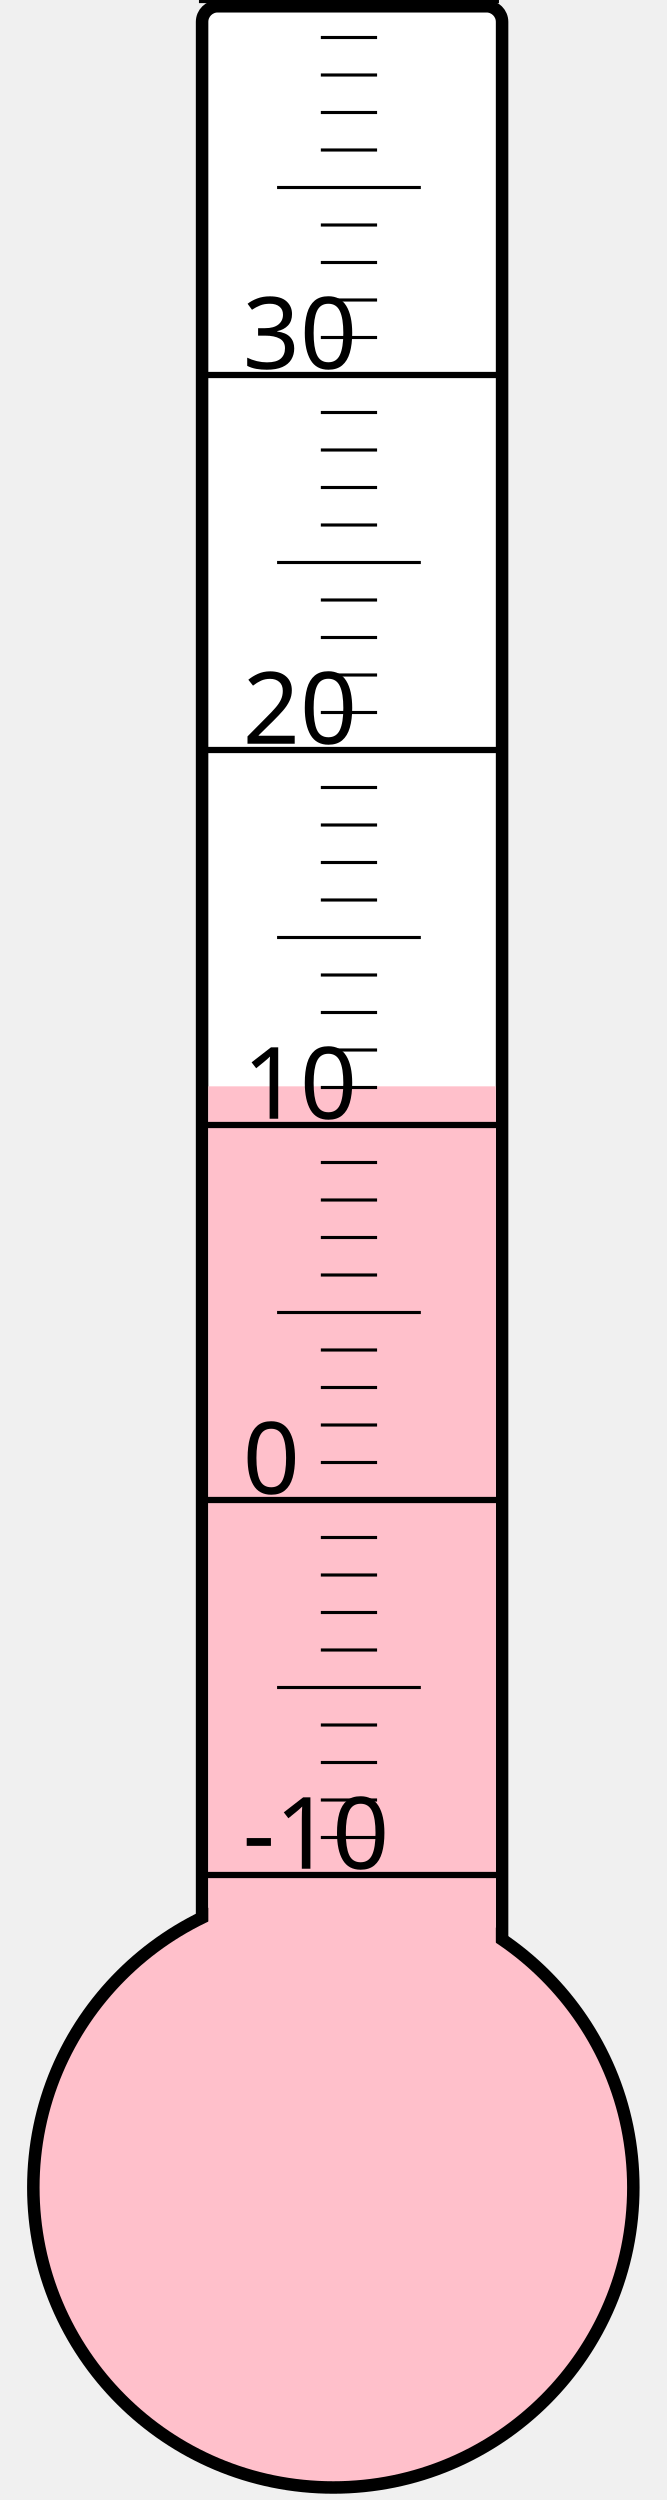
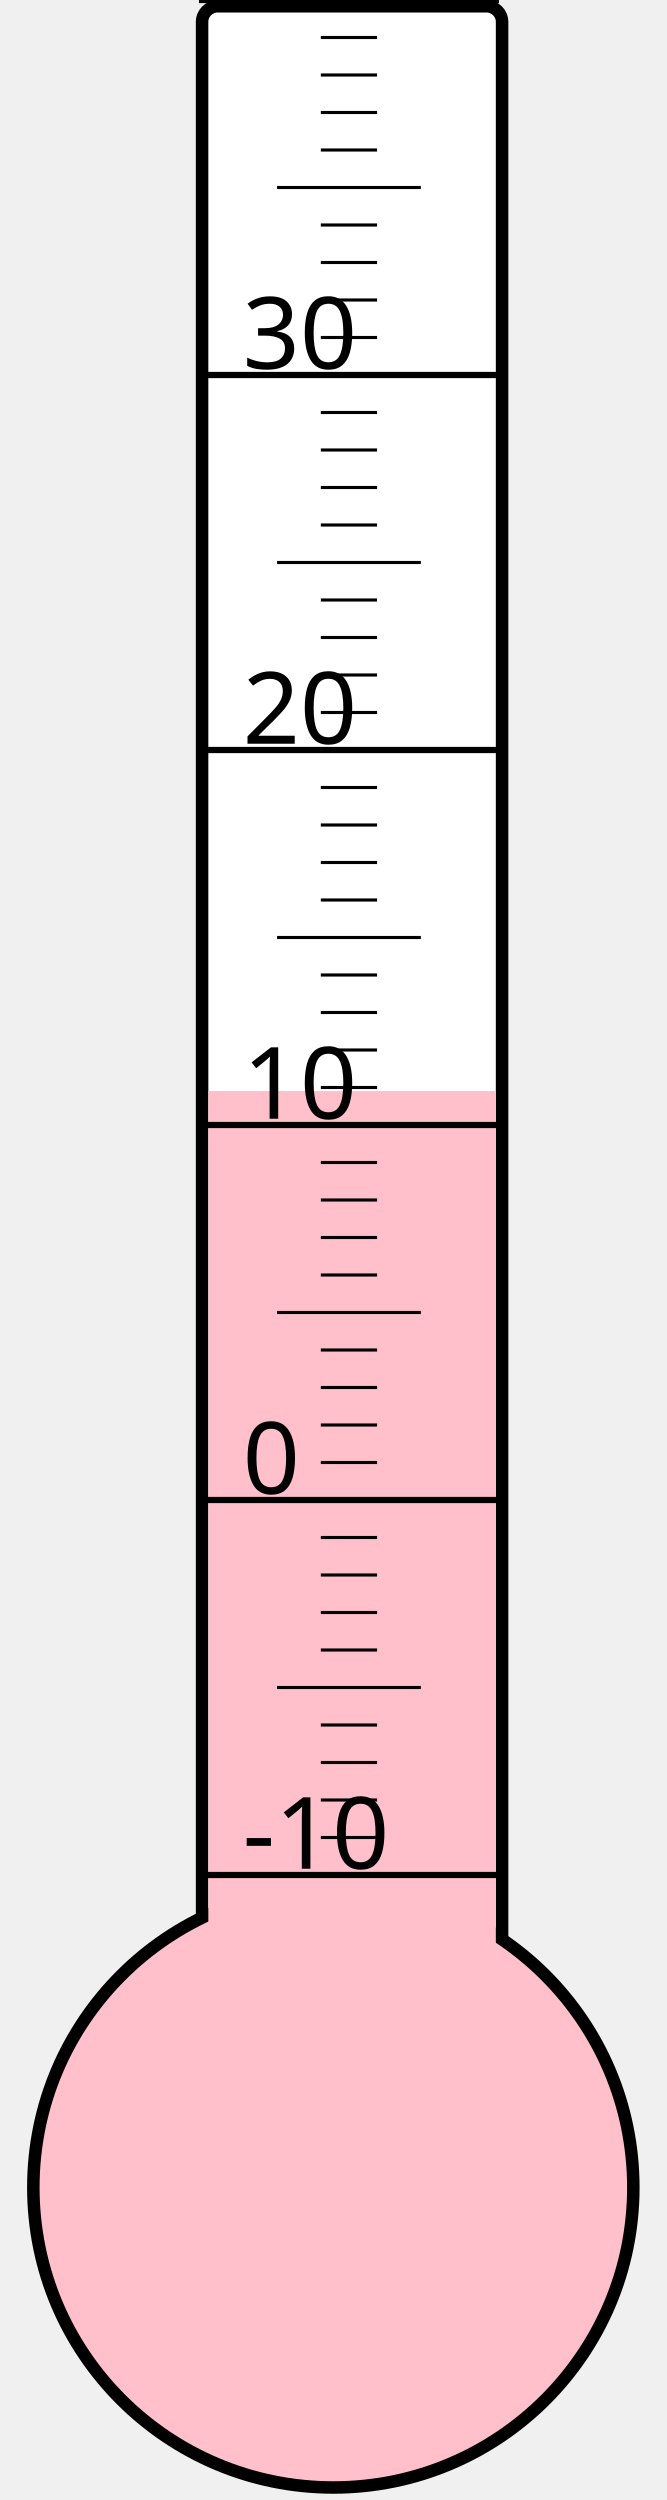
<svg xmlns="http://www.w3.org/2000/svg" width="40px" height="150px" viewBox="0 0 200 800">
  <rect width="200" height="800" x="0" y="0" style="fill: #ffffeb; fill-opacity: 0;" />
  <rect width="96" height="680" x="58" y="2" rx="5" ry="5" style="fill: white; fill-opacity: 1; stroke: black; stroke-width: 4;" />
  <circle cx="100" cy="700" r="96" style="fill: pink; stroke: black; stroke-width: 4;" />
-   <rect width="92" height="352.375" x="60" y="347.625" style="fill: pink; fill-opacity: 1; stroke-width: 0;" />
+   <rect width="92" height="350.875" x="60" y="349.125" style="fill: pink; fill-opacity: 1; stroke-width: 0;" />
  <text x="71" y="598" style="font-family: sans-serif; font-size: 24pt;">-10</text>
  <text x="71" y="478" style="font-family: sans-serif; font-size: 24pt;">0</text>
  <text x="71" y="358" style="font-family: sans-serif; font-size: 24pt;">10</text>
  <text x="71" y="238" style="font-family: sans-serif; font-size: 24pt;">20</text>
  <text x="71" y="118" style="font-family: sans-serif; font-size: 24pt;">30</text>
  <g style="stroke: black;">
    <line x1="57" y1="600" x2="153" y2="600" style="stroke-width: 2;" />
    <line x1="96" y1="588" x2="114" y2="588" style="stroke-width: 1;" />
    <line x1="96" y1="576" x2="114" y2="576" style="stroke-width: 1;" />
    <line x1="96" y1="564" x2="114" y2="564" style="stroke-width: 1;" />
    <line x1="96" y1="552" x2="114" y2="552" style="stroke-width: 1;" />
    <line x1="82" y1="540" x2="128" y2="540" style="stroke-width: 1;" />
    <line x1="96" y1="528" x2="114" y2="528" style="stroke-width: 1;" />
    <line x1="96" y1="516" x2="114" y2="516" style="stroke-width: 1;" />
    <line x1="96" y1="504" x2="114" y2="504" style="stroke-width: 1;" />
    <line x1="96" y1="492" x2="114" y2="492" style="stroke-width: 1;" />
    <line x1="57" y1="480" x2="153" y2="480" style="stroke-width: 2;" />
    <line x1="96" y1="468" x2="114" y2="468" style="stroke-width: 1;" />
    <line x1="96" y1="456" x2="114" y2="456" style="stroke-width: 1;" />
    <line x1="96" y1="444" x2="114" y2="444" style="stroke-width: 1;" />
    <line x1="96" y1="432" x2="114" y2="432" style="stroke-width: 1;" />
    <line x1="82" y1="420" x2="128" y2="420" style="stroke-width: 1;" />
    <line x1="96" y1="408" x2="114" y2="408" style="stroke-width: 1;" />
    <line x1="96" y1="396" x2="114" y2="396" style="stroke-width: 1;" />
    <line x1="96" y1="384" x2="114" y2="384" style="stroke-width: 1;" />
    <line x1="96" y1="372" x2="114" y2="372" style="stroke-width: 1;" />
    <line x1="57" y1="360" x2="153" y2="360" style="stroke-width: 2;" />
    <line x1="96" y1="348" x2="114" y2="348" style="stroke-width: 1;" />
    <line x1="96" y1="336" x2="114" y2="336" style="stroke-width: 1;" />
    <line x1="96" y1="324" x2="114" y2="324" style="stroke-width: 1;" />
    <line x1="96" y1="312" x2="114" y2="312" style="stroke-width: 1;" />
    <line x1="82" y1="300" x2="128" y2="300" style="stroke-width: 1;" />
    <line x1="96" y1="288" x2="114" y2="288" style="stroke-width: 1;" />
    <line x1="96" y1="276" x2="114" y2="276" style="stroke-width: 1;" />
    <line x1="96" y1="264" x2="114" y2="264" style="stroke-width: 1;" />
    <line x1="96" y1="252" x2="114" y2="252" style="stroke-width: 1;" />
    <line x1="57" y1="240" x2="153" y2="240" style="stroke-width: 2;" />
    <line x1="96" y1="228" x2="114" y2="228" style="stroke-width: 1;" />
    <line x1="96" y1="216" x2="114" y2="216" style="stroke-width: 1;" />
    <line x1="96" y1="204" x2="114" y2="204" style="stroke-width: 1;" />
    <line x1="96" y1="192" x2="114" y2="192" style="stroke-width: 1;" />
    <line x1="82" y1="180" x2="128" y2="180" style="stroke-width: 1;" />
    <line x1="96" y1="168" x2="114" y2="168" style="stroke-width: 1;" />
    <line x1="96" y1="156" x2="114" y2="156" style="stroke-width: 1;" />
    <line x1="96" y1="144" x2="114" y2="144" style="stroke-width: 1;" />
    <line x1="96" y1="132" x2="114" y2="132" style="stroke-width: 1;" />
    <line x1="57" y1="120" x2="153" y2="120" style="stroke-width: 2;" />
    <line x1="96" y1="108" x2="114" y2="108" style="stroke-width: 1;" />
    <line x1="96" y1="96" x2="114" y2="96" style="stroke-width: 1;" />
    <line x1="96" y1="84" x2="114" y2="84" style="stroke-width: 1;" />
    <line x1="96" y1="72" x2="114" y2="72" style="stroke-width: 1;" />
    <line x1="82" y1="60" x2="128" y2="60" style="stroke-width: 1;" />
    <line x1="96" y1="48" x2="114" y2="48" style="stroke-width: 1;" />
    <line x1="96" y1="36" x2="114" y2="36" style="stroke-width: 1;" />
    <line x1="96" y1="24" x2="114" y2="24" style="stroke-width: 1;" />
    <line x1="96" y1="12" x2="114" y2="12" style="stroke-width: 1;" />
    <line x1="57" y1="0" x2="153" y2="0" style="stroke-width: 2;" />
  </g>
</svg>
